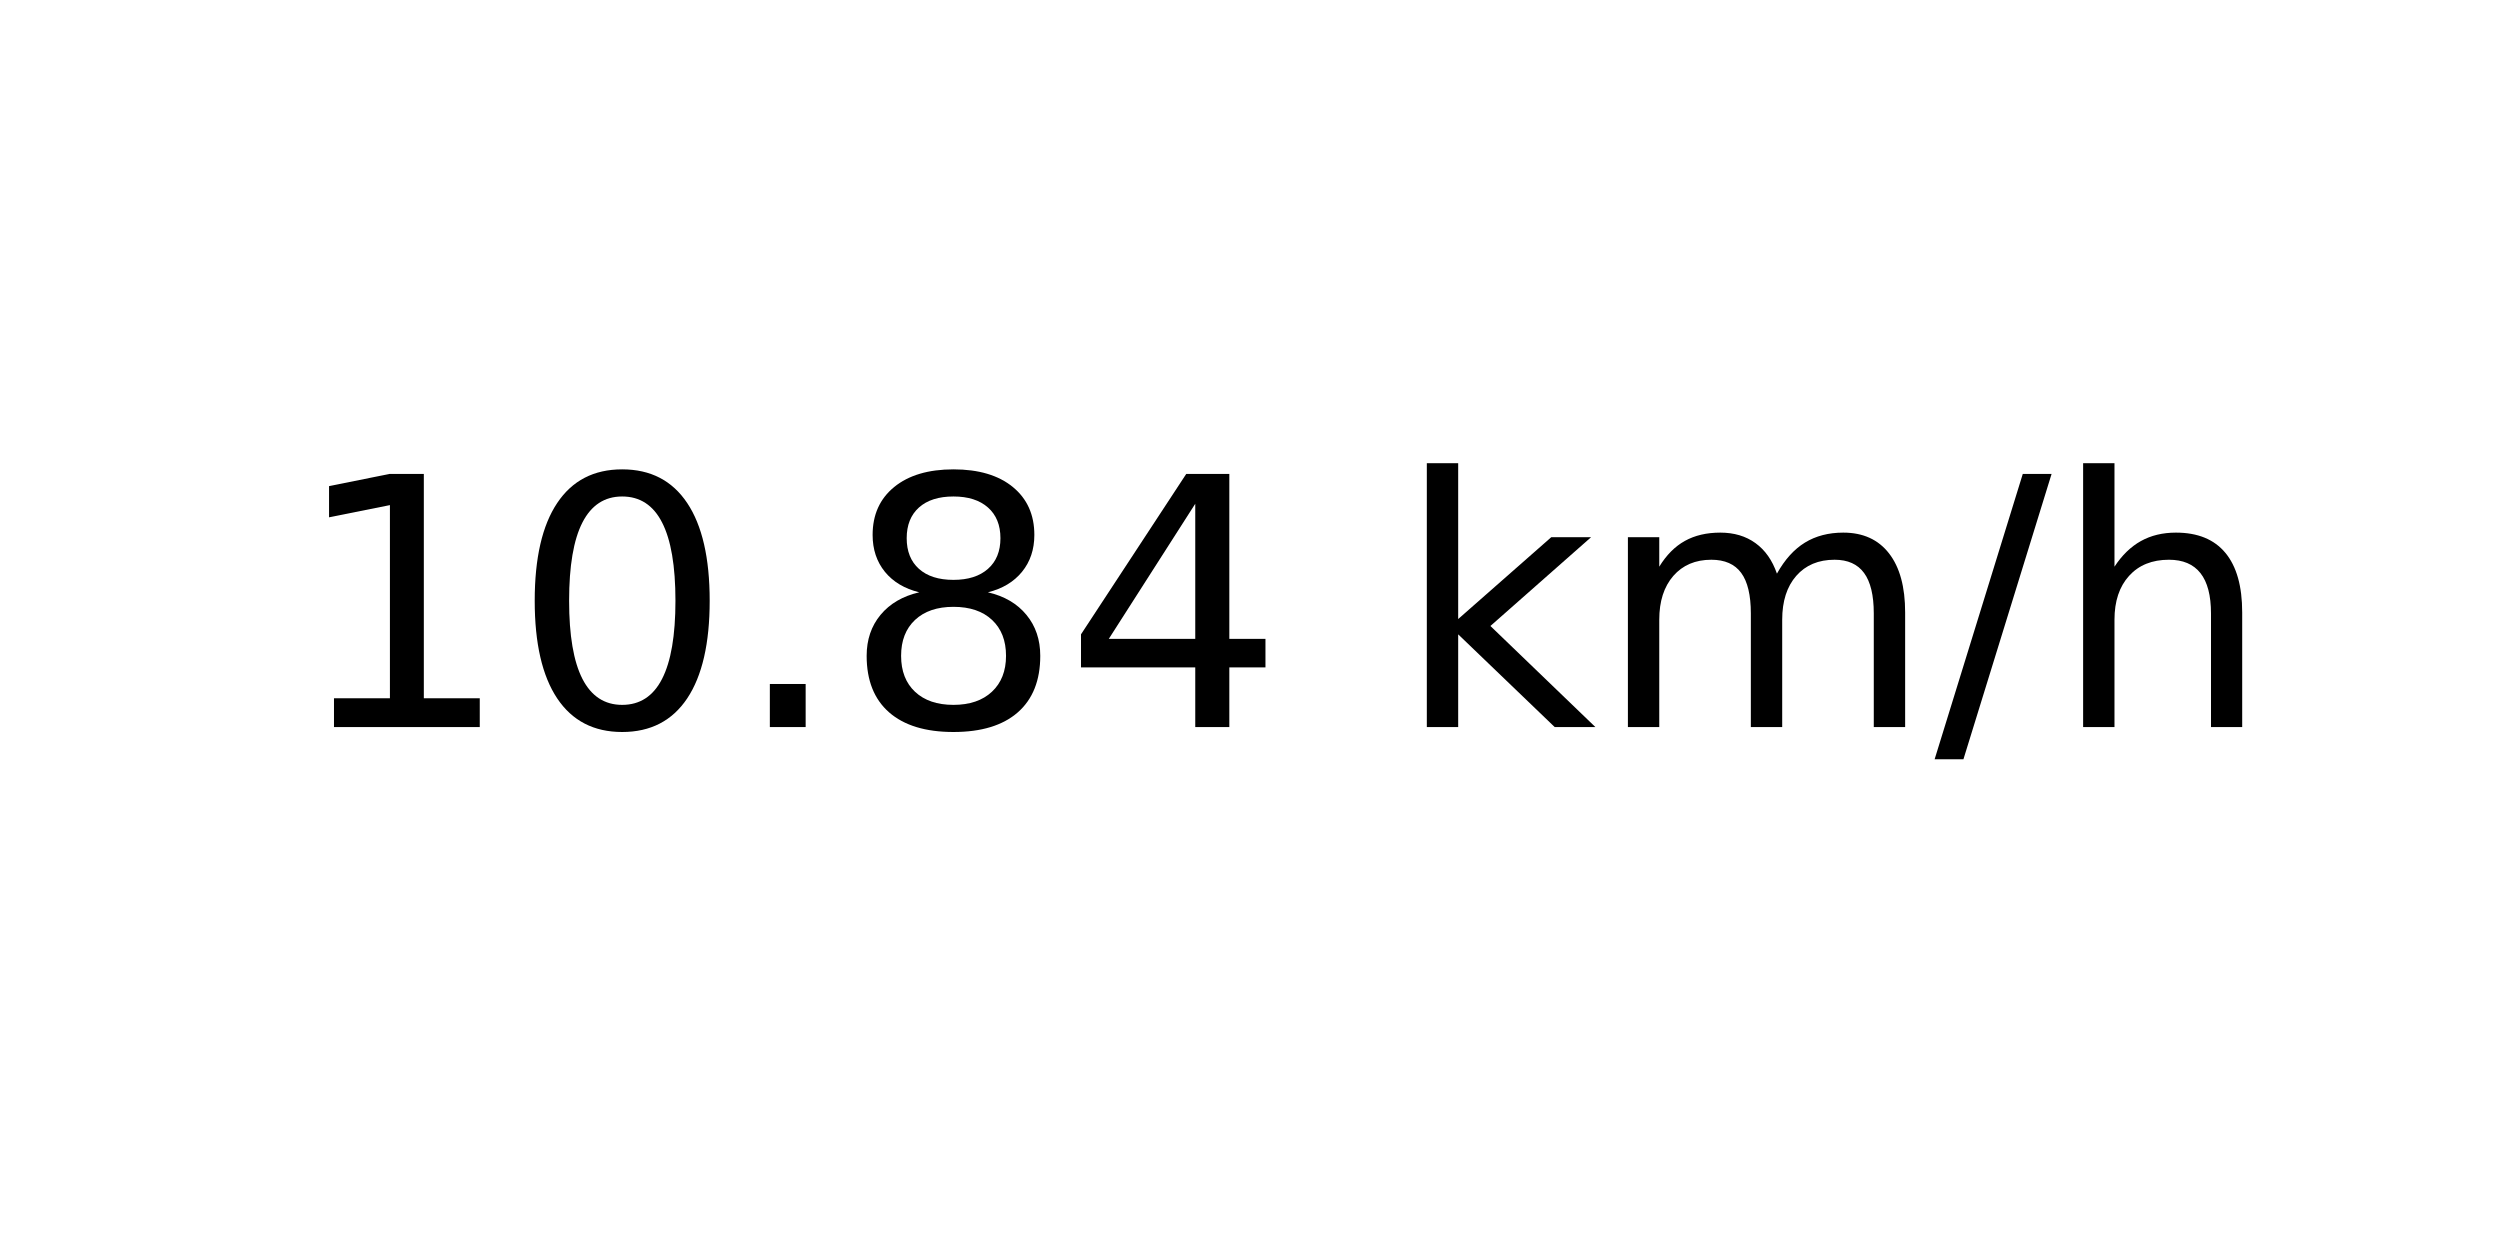
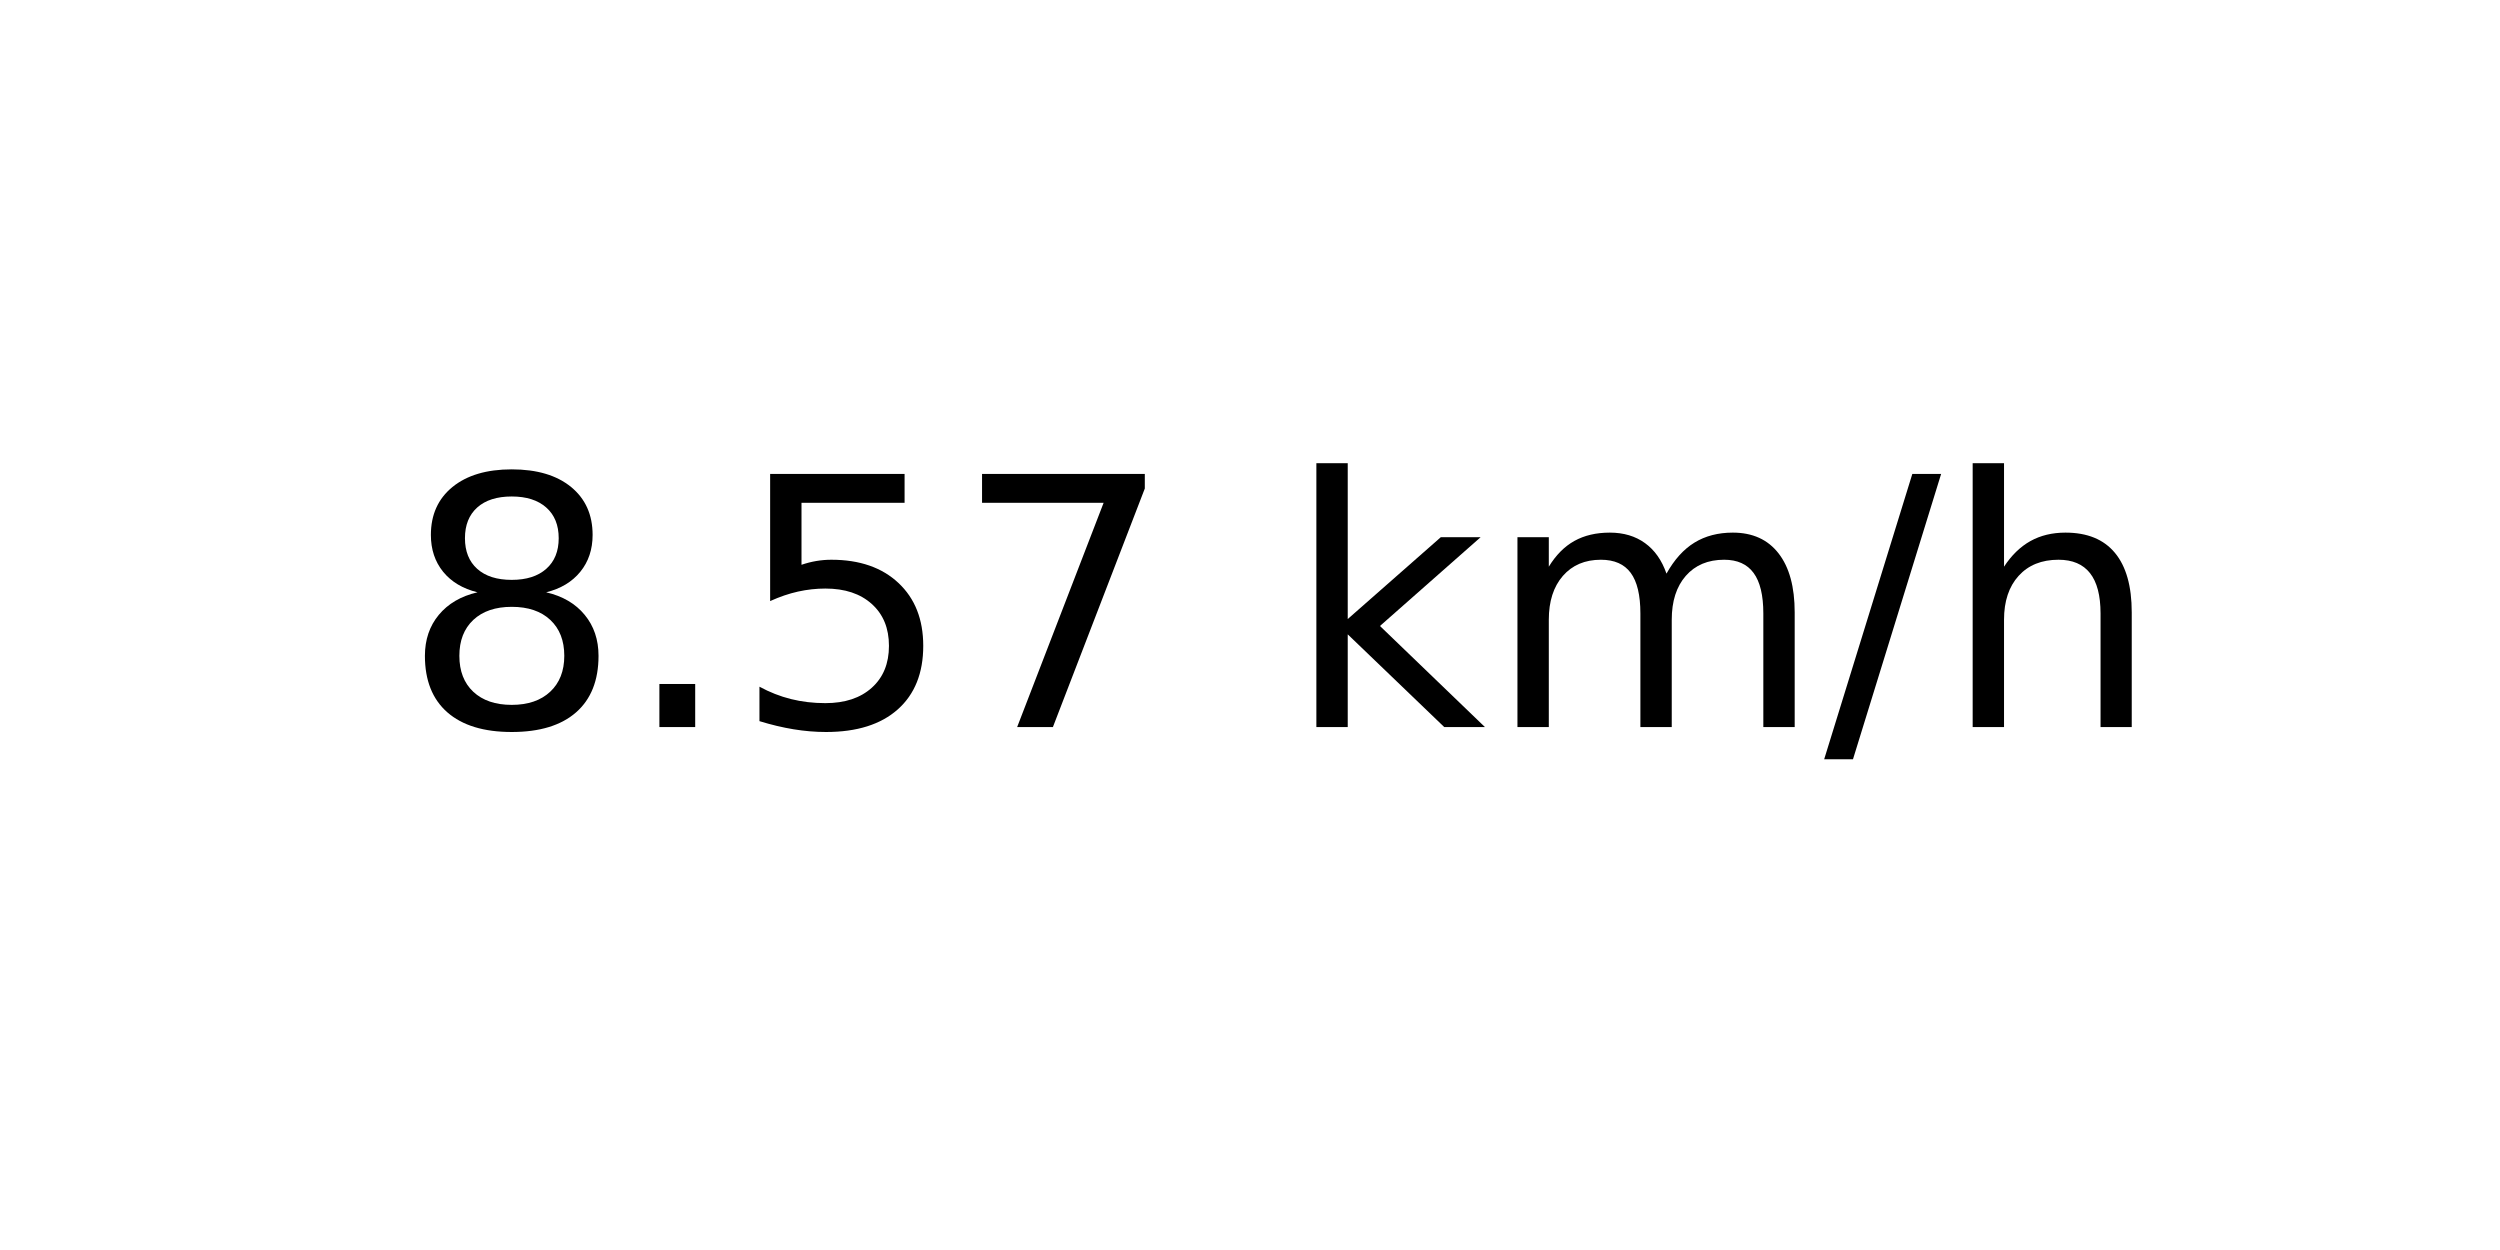
<svg xmlns="http://www.w3.org/2000/svg" xmlns:xlink="http://www.w3.org/1999/xlink" width="72pt" height="36pt" viewBox="0 0 72 36" version="1.1">
  <defs>
    <style type="text/css">*{stroke-linejoin: round; stroke-linecap: butt}</style>
  </defs>
  <g id="figure_1">
    <g id="axes_1">
      <g id="text_1">
-         <g transform="translate(8.378125 20.93937) scale(0.1 -0.1)">
+         <g transform="translate(11.55937 20.93937) scale(0.1 -0.1)">
          <defs>
-             <path id="DejaVuSans-31" d="M 794 531  L 1825 531  L 1825 4091  L 703 3866  L 703 4441  L 1819 4666  L 2450 4666  L 2450 531  L 3481 531  L 3481 0  L 794 0  L 794 531  z " transform="scale(0.015625)" />
-             <path id="DejaVuSans-30" d="M 2034 4250  Q 1547 4250 1301 3770  Q 1056 3291 1056 2328  Q 1056 1369 1301 889  Q 1547 409 2034 409  Q 2525 409 2770 889  Q 3016 1369 3016 2328  Q 3016 3291 2770 3770  Q 2525 4250 2034 4250  z M 2034 4750  Q 2819 4750 3233 4129  Q 3647 3509 3647 2328  Q 3647 1150 3233 529  Q 2819 -91 2034 -91  Q 1250 -91 836 529  Q 422 1150 422 2328  Q 422 3509 836 4129  Q 1250 4750 2034 4750  z " transform="scale(0.015625)" />
+             <path id="DejaVuSans-38" d="M 2034 2216  Q 1584 2216 1326 1975  Q 1069 1734 1069 1313  Q 1069 891 1326 650  Q 1584 409 2034 409  Q 2484 409 2743 651  Q 3003 894 3003 1313  Q 3003 1734 2745 1975  Q 2488 2216 2034 2216  z M 1403 2484  Q 997 2584 770 2862  Q 544 3141 544 3541  Q 544 4100 942 4425  Q 1341 4750 2034 4750  Q 2731 4750 3128 4425  Q 3525 4100 3525 3541  Q 3525 3141 3298 2862  Q 3072 2584 2669 2484  Q 3125 2378 3379 2068  Q 3634 1759 3634 1313  Q 3634 634 3220 271  Q 2806 -91 2034 -91  Q 1263 -91 848 271  Q 434 634 434 1313  Q 434 1759 690 2068  Q 947 2378 1403 2484  z M 1172 3481  Q 1172 3119 1398 2916  Q 1625 2713 2034 2713  Q 2441 2713 2670 2916  Q 2900 3119 2900 3481  Q 2900 3844 2670 4047  Q 2441 4250 2034 4250  Q 1625 4250 1398 4047  Q 1172 3844 1172 3481  z " transform="scale(0.015625)" />
            <path id="DejaVuSans-2e" d="M 684 794  L 1344 794  L 1344 0  L 684 0  L 684 794  z " transform="scale(0.015625)" />
-             <path id="DejaVuSans-38" d="M 2034 2216  Q 1584 2216 1326 1975  Q 1069 1734 1069 1313  Q 1069 891 1326 650  Q 1584 409 2034 409  Q 2484 409 2743 651  Q 3003 894 3003 1313  Q 3003 1734 2745 1975  Q 2488 2216 2034 2216  z M 1403 2484  Q 997 2584 770 2862  Q 544 3141 544 3541  Q 544 4100 942 4425  Q 1341 4750 2034 4750  Q 2731 4750 3128 4425  Q 3525 4100 3525 3541  Q 3525 3141 3298 2862  Q 3072 2584 2669 2484  Q 3125 2378 3379 2068  Q 3634 1759 3634 1313  Q 3634 634 3220 271  Q 2806 -91 2034 -91  Q 1263 -91 848 271  Q 434 634 434 1313  Q 434 1759 690 2068  Q 947 2378 1403 2484  z M 1172 3481  Q 1172 3119 1398 2916  Q 1625 2713 2034 2713  Q 2441 2713 2670 2916  Q 2900 3119 2900 3481  Q 2900 3844 2670 4047  Q 2441 4250 2034 4250  Q 1625 4250 1398 4047  Q 1172 3844 1172 3481  z " transform="scale(0.015625)" />
-             <path id="DejaVuSans-34" d="M 2419 4116  L 825 1625  L 2419 1625  L 2419 4116  z M 2253 4666  L 3047 4666  L 3047 1625  L 3713 1625  L 3713 1100  L 3047 1100  L 3047 0  L 2419 0  L 2419 1100  L 313 1100  L 313 1709  L 2253 4666  z " transform="scale(0.015625)" />
+             <path id="DejaVuSans-35" d="M 691 4666  L 3169 4666  L 3169 4134  L 1269 4134  L 1269 2991  Q 1406 3038 1543 3061  Q 1681 3084 1819 3084  Q 2600 3084 3056 2656  Q 3513 2228 3513 1497  Q 3513 744 3044 326  Q 2575 -91 1722 -91  Q 1428 -91 1123 -41  Q 819 9 494 109  L 494 744  Q 775 591 1075 516  Q 1375 441 1709 441  Q 2250 441 2565 725  Q 2881 1009 2881 1497  Q 2881 1984 2565 2268  Q 2250 2553 1709 2553  Q 1456 2553 1204 2497  Q 953 2441 691 2322  L 691 4666  z " transform="scale(0.015625)" />
+             <path id="DejaVuSans-37" d="M 525 4666  L 3525 4666  L 3525 4397  L 1831 0  L 1172 0  L 2766 4134  L 525 4134  L 525 4666  z " transform="scale(0.015625)" />
            <path id="DejaVuSans-20" transform="scale(0.015625)" />
            <path id="DejaVuSans-6b" d="M 581 4863  L 1159 4863  L 1159 1991  L 2875 3500  L 3609 3500  L 1753 1863  L 3688 0  L 2938 0  L 1159 1709  L 1159 0  L 581 0  L 581 4863  z " transform="scale(0.015625)" />
            <path id="DejaVuSans-6d" d="M 3328 2828  Q 3544 3216 3844 3400  Q 4144 3584 4550 3584  Q 5097 3584 5394 3201  Q 5691 2819 5691 2113  L 5691 0  L 5113 0  L 5113 2094  Q 5113 2597 4934 2840  Q 4756 3084 4391 3084  Q 3944 3084 3684 2787  Q 3425 2491 3425 1978  L 3425 0  L 2847 0  L 2847 2094  Q 2847 2600 2669 2842  Q 2491 3084 2119 3084  Q 1678 3084 1418 2786  Q 1159 2488 1159 1978  L 1159 0  L 581 0  L 581 3500  L 1159 3500  L 1159 2956  Q 1356 3278 1631 3431  Q 1906 3584 2284 3584  Q 2666 3584 2933 3390  Q 3200 3197 3328 2828  z " transform="scale(0.015625)" />
            <path id="DejaVuSans-2f" d="M 1625 4666  L 2156 4666  L 531 -594  L 0 -594  L 1625 4666  z " transform="scale(0.015625)" />
            <path id="DejaVuSans-68" d="M 3513 2113  L 3513 0  L 2938 0  L 2938 2094  Q 2938 2591 2744 2837  Q 2550 3084 2163 3084  Q 1697 3084 1428 2787  Q 1159 2491 1159 1978  L 1159 0  L 581 0  L 581 4863  L 1159 4863  L 1159 2956  Q 1366 3272 1645 3428  Q 1925 3584 2291 3584  Q 2894 3584 3203 3211  Q 3513 2838 3513 2113  z " transform="scale(0.015625)" />
          </defs>
-           <use xlink:href="#DejaVuSans-31" />
-           <use xlink:href="#DejaVuSans-30" x="63.623" />
-           <use xlink:href="#DejaVuSans-2e" x="127.246" />
-           <use xlink:href="#DejaVuSans-38" x="159.033" />
-           <use xlink:href="#DejaVuSans-34" x="222.656" />
-           <use xlink:href="#DejaVuSans-20" x="286.279" />
-           <use xlink:href="#DejaVuSans-6b" x="318.066" />
-           <use xlink:href="#DejaVuSans-6d" x="375.977" />
-           <use xlink:href="#DejaVuSans-2f" x="473.389" />
-           <use xlink:href="#DejaVuSans-68" x="507.08" />
+           <use xlink:href="#DejaVuSans-38" />
+           <use xlink:href="#DejaVuSans-2e" x="63.623" />
+           <use xlink:href="#DejaVuSans-35" x="95.41" />
+           <use xlink:href="#DejaVuSans-37" x="159.033" />
+           <use xlink:href="#DejaVuSans-20" x="222.656" />
+           <use xlink:href="#DejaVuSans-6b" x="254.443" />
+           <use xlink:href="#DejaVuSans-6d" x="312.354" />
+           <use xlink:href="#DejaVuSans-2f" x="409.766" />
+           <use xlink:href="#DejaVuSans-68" x="443.457" />
        </g>
      </g>
    </g>
  </g>
</svg>
